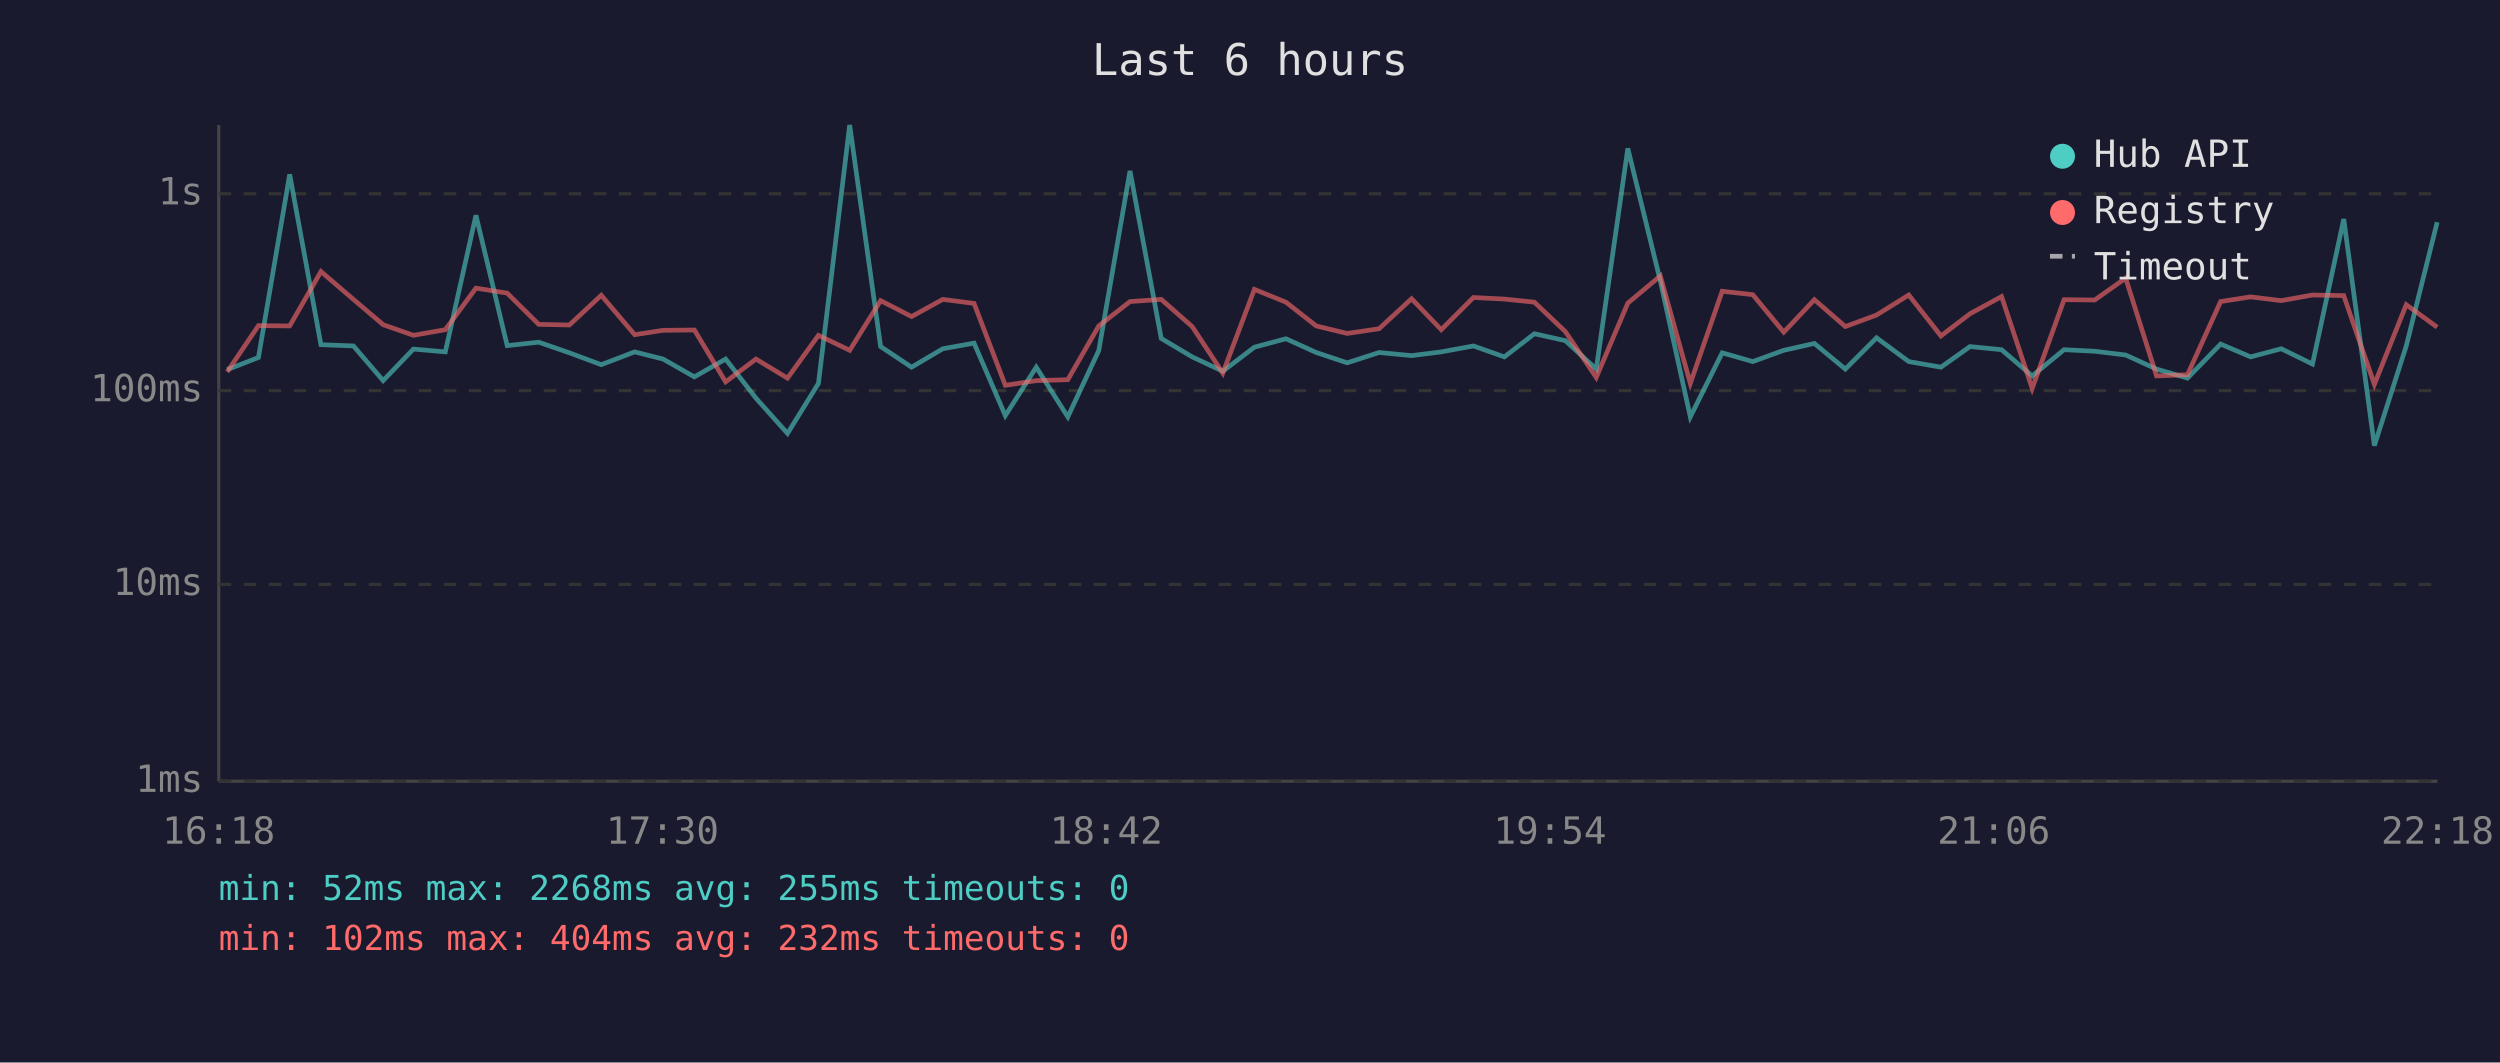
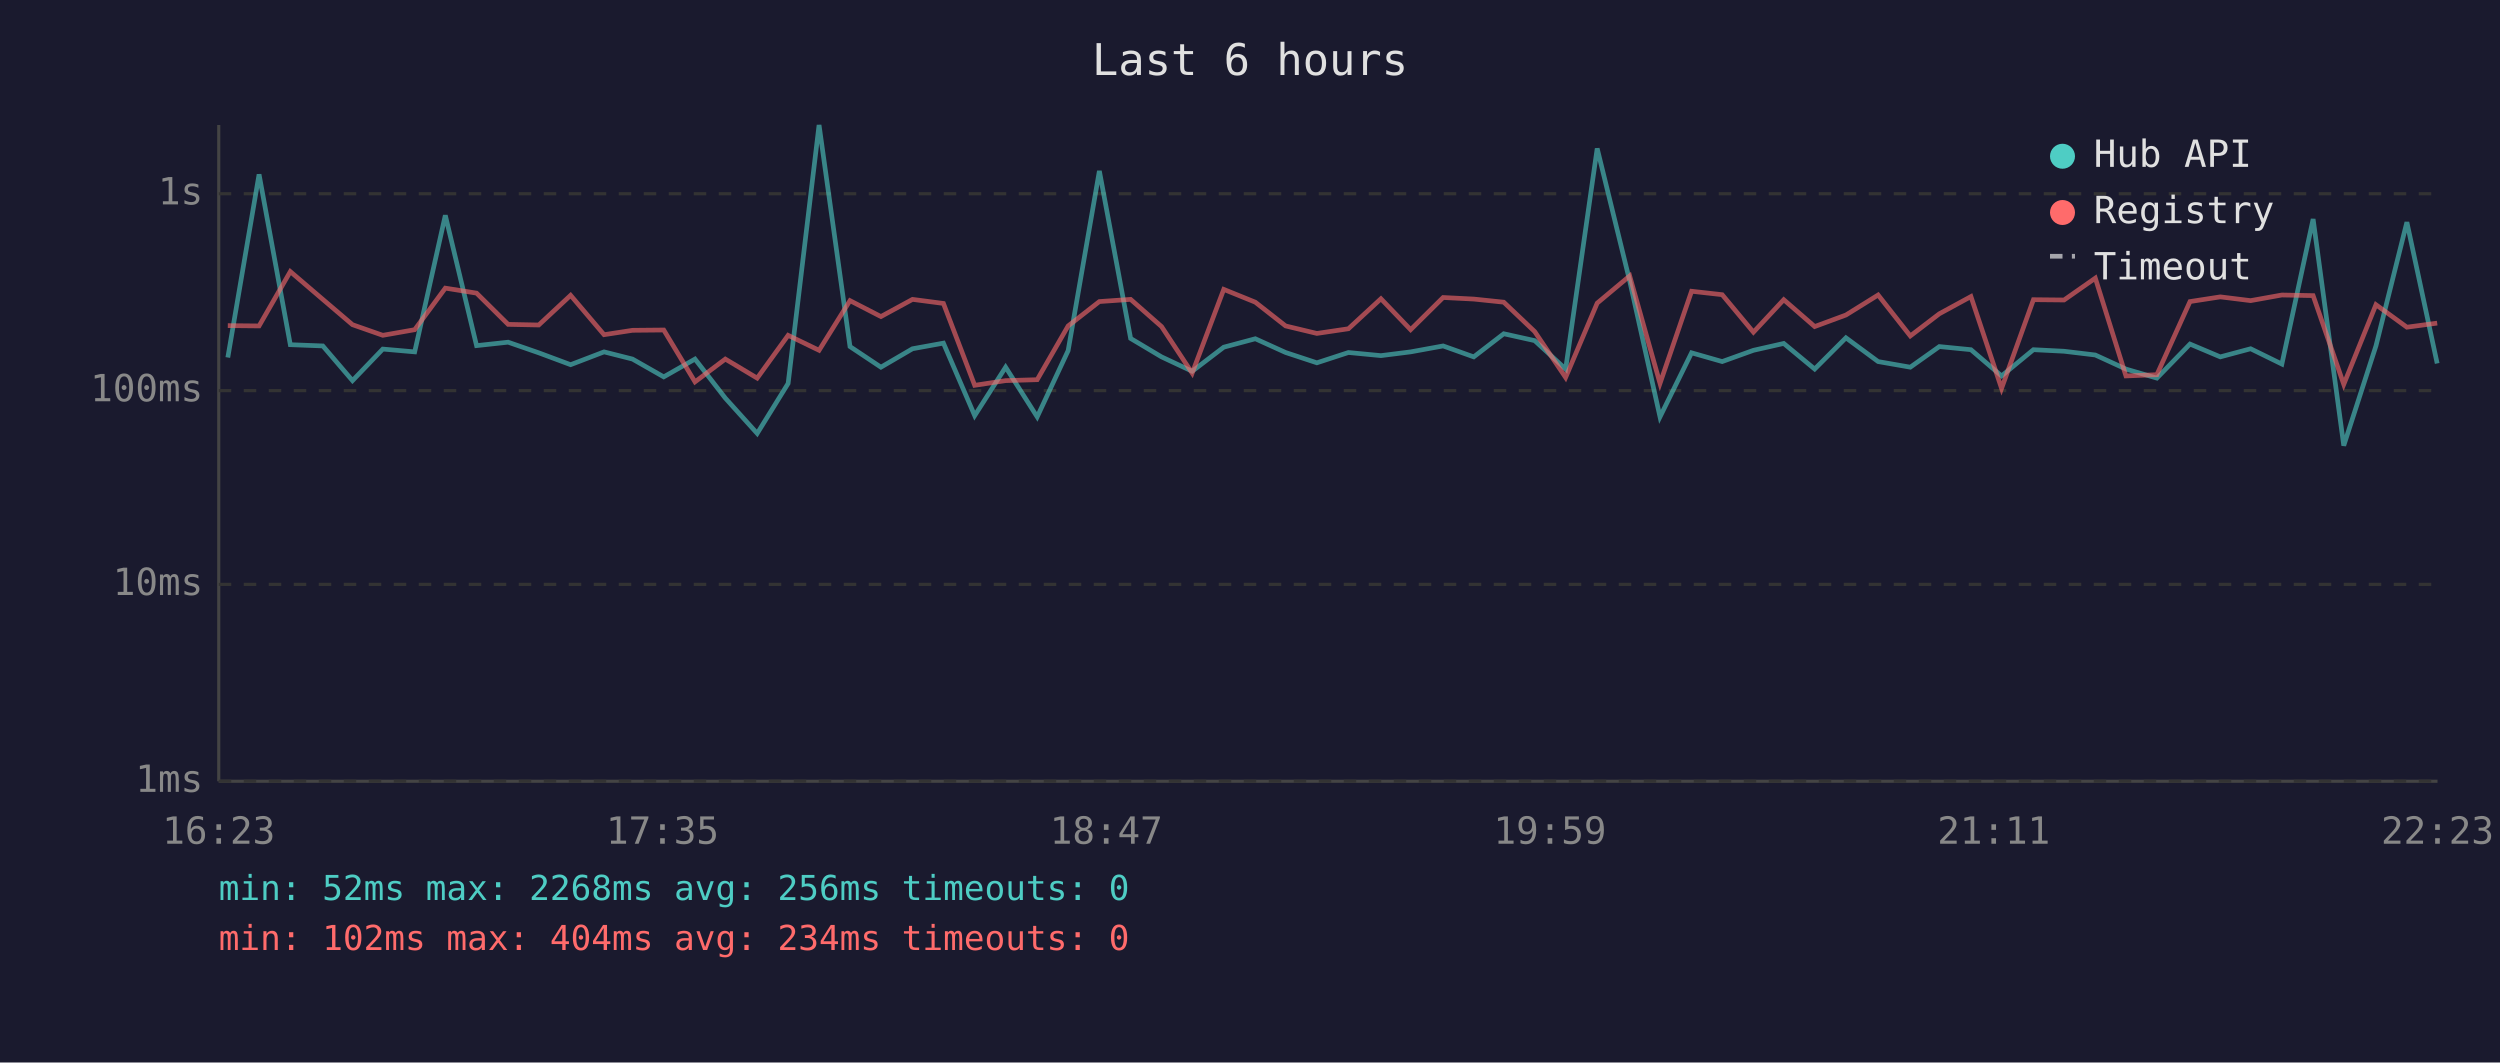
<svg xmlns="http://www.w3.org/2000/svg" viewBox="0 0 800 340" font-family="monospace" font-size="12">
  <rect width="800" height="340" fill="#1a1a2e" />
  <text x="400" y="24" fill="#e0e0e0" font-size="14" text-anchor="middle">Last 6 hours</text>
  <line x1="70" y1="40" x2="70" y2="250" stroke="#444" stroke-width="1" />
  <line x1="70" y1="250" x2="780" y2="250" stroke="#444" stroke-width="1" />
  <line x1="70" y1="250" x2="780" y2="250" stroke="#333" stroke-width="1" stroke-dasharray="4" />
  <text x="65" y="250" fill="#888" text-anchor="end" dominant-baseline="middle">1ms</text>
  <line x1="70" y1="187" x2="780" y2="187" stroke="#333" stroke-width="1" stroke-dasharray="4" />
  <text x="65" y="187" fill="#888" text-anchor="end" dominant-baseline="middle">10ms</text>
  <line x1="70" y1="125" x2="780" y2="125" stroke="#333" stroke-width="1" stroke-dasharray="4" />
  <text x="65" y="125" fill="#888" text-anchor="end" dominant-baseline="middle">100ms</text>
  <line x1="70" y1="62" x2="780" y2="62" stroke="#333" stroke-width="1" stroke-dasharray="4" />
  <text x="65" y="62" fill="#888" text-anchor="end" dominant-baseline="middle">1s</text>
-   <text x="70" y="270" fill="#888" text-anchor="middle">16:18</text>
-   <text x="212" y="270" fill="#888" text-anchor="middle">17:30</text>
-   <text x="354" y="270" fill="#888" text-anchor="middle">18:42</text>
-   <text x="496" y="270" fill="#888" text-anchor="middle">19:54</text>
-   <text x="638" y="270" fill="#888" text-anchor="middle">21:06</text>
-   <text x="780" y="270" fill="#888" text-anchor="middle">22:18</text>
-   <polyline points="72.7,118.3 82.7,114.4 92.7,55.8 102.7,110.3 113.1,110.7 122.6,121.8 132.3,111.7 142.5,112.6 152.3,68.9 162.3,110.6 172.4,109.5 182.2,112.9 192.4,116.7 203.1,112.6 212.2,114.9 222.2,120.6 232.2,114.9 241.9,127.4 252.0,138.7 261.9,122.7 271.9,40.0 281.8,110.9 291.7,117.5 301.7,111.6 311.7,109.8 321.7,133.0 331.6,117.5 341.7,133.4 351.6,112.2 361.6,54.7 371.6,108.3 381.5,114.2 391.3,118.8 401.4,111.1 411.5,108.4 421.2,112.8 431.1,116.1 441.3,112.8 451.7,113.8 461.2,112.6 471.5,110.7 481.4,114.2 491.0,106.8 500.9,109.0 510.8,118.1 520.9,47.5 531.3,89.9 540.9,133.4 551.1,112.9 560.9,115.7 570.8,112.1 580.6,109.9 590.5,118.1 600.5,108.1 610.8,115.7 621.1,117.5 630.4,110.9 640.5,111.9 650.3,120.3 660.5,111.9 670.3,112.4 680.2,113.6 690.1,118.1 700.0,121.0 710.6,110.1 720.2,114.2 730.0,111.6 740.0,116.5 750.0,70.1 759.8,142.6 770.0,110.7 779.9,71.1" fill="none" stroke="#4ecdc4" stroke-width="1.5" opacity="0.6" />
-   <polyline points="72.7,119.0 82.7,104.2 92.7,104.3 102.7,86.9 113.1,95.8 122.6,103.9 132.3,107.3 142.5,105.5 152.3,92.2 162.3,93.8 172.4,103.8 182.2,104.0 192.4,94.5 203.1,107.1 212.2,105.7 222.2,105.6 232.2,122.2 241.9,114.9 252.0,121.0 261.9,107.3 271.9,112.1 281.8,96.2 291.7,101.3 301.7,95.8 311.7,97.1 321.7,123.3 331.6,121.8 341.7,121.5 351.6,104.3 361.6,96.5 371.6,95.8 381.5,104.5 391.3,119.4 401.4,92.6 411.5,96.7 421.2,104.3 431.1,106.7 441.3,105.2 451.7,95.6 461.2,105.5 471.5,95.2 481.4,95.7 491.0,96.7 500.9,106.1 510.8,120.8 520.9,97.0 531.3,88.3 540.9,122.7 551.1,93.2 560.9,94.3 570.8,106.3 580.6,95.9 590.5,104.5 600.5,100.8 610.8,94.4 621.1,107.5 630.4,100.4 640.5,94.9 650.3,124.3 660.5,95.9 670.3,96.0 680.2,89.0 690.1,120.3 700.0,119.9 710.6,96.5 720.2,95.0 730.0,96.2 740.0,94.4 750.0,94.6 759.8,123.0 770.0,97.5 779.9,104.7" fill="none" stroke="#ff6b6b" stroke-width="1.5" opacity="0.6" />
+   <text x="70" y="270" fill="#888" text-anchor="middle">16:23</text>
+   <text x="212" y="270" fill="#888" text-anchor="middle">17:35</text>
+   <text x="354" y="270" fill="#888" text-anchor="middle">18:47</text>
+   <text x="496" y="270" fill="#888" text-anchor="middle">19:59</text>
+   <text x="638" y="270" fill="#888" text-anchor="middle">21:11</text>
+   <text x="780" y="270" fill="#888" text-anchor="middle">22:23</text>
+   <polyline points="72.9,114.4 82.9,55.8 92.9,110.3 103.3,110.7 112.8,121.8 122.5,111.7 132.7,112.6 142.5,68.9 152.5,110.6 162.6,109.5 172.4,112.9 182.6,116.7 193.3,112.6 202.4,114.9 212.4,120.6 222.4,114.9 232.1,127.4 242.3,138.7 252.2,122.7 262.1,40.0 272.0,110.9 281.9,117.5 292.0,111.6 301.9,109.8 311.9,133.0 321.8,117.5 331.9,133.4 341.8,112.2 351.8,54.7 361.8,108.3 371.7,114.2 381.5,118.8 391.6,111.1 401.7,108.4 411.4,112.8 421.4,116.1 431.5,112.8 441.9,113.8 451.4,112.6 461.8,110.7 471.6,114.2 481.2,106.8 491.1,109.0 501.0,118.1 511.1,47.5 521.5,89.9 531.2,133.4 541.3,112.9 551.1,115.7 561.1,112.1 570.8,109.9 580.7,118.1 590.7,108.1 601.0,115.7 611.3,117.5 620.6,110.9 630.7,111.9 640.5,120.3 650.7,111.9 660.5,112.4 670.5,113.6 680.3,118.1 690.2,121.0 700.8,110.1 710.5,114.2 720.2,111.6 730.2,116.5 740.2,70.1 750.0,142.6 760.3,110.7 770.2,71.1 779.9,116.3" fill="none" stroke="#4ecdc4" stroke-width="1.5" opacity="0.6" />
+   <polyline points="72.9,104.2 82.9,104.3 92.9,86.9 103.3,95.8 112.8,103.9 122.5,107.3 132.7,105.5 142.5,92.2 152.5,93.8 162.6,103.8 172.4,104.0 182.6,94.5 193.3,107.1 202.4,105.7 212.4,105.6 222.4,122.2 232.1,114.9 242.3,121.0 252.2,107.3 262.1,112.1 272.0,96.2 281.9,101.3 292.0,95.8 301.9,97.1 311.9,123.3 321.8,121.8 331.9,121.5 341.8,104.3 351.8,96.5 361.8,95.8 371.7,104.5 381.5,119.4 391.6,92.6 401.7,96.7 411.4,104.3 421.4,106.7 431.5,105.2 441.9,95.6 451.4,105.5 461.8,95.2 471.6,95.7 481.2,96.7 491.1,106.1 501.0,120.8 511.1,97.0 521.5,88.3 531.2,122.7 541.3,93.2 551.1,94.3 561.1,106.3 570.8,95.9 580.7,104.5 590.7,100.8 601.0,94.4 611.3,107.5 620.6,100.4 630.7,94.9 640.5,124.3 650.7,95.9 660.5,96.0 670.5,89.0 680.3,120.3 690.2,119.9 700.8,96.5 710.5,95.0 720.2,96.2 730.2,94.4 740.2,94.6 750.0,123.0 760.3,97.5 770.2,104.7 779.9,103.4" fill="none" stroke="#ff6b6b" stroke-width="1.5" opacity="0.6" />
  <circle cx="660" cy="50" r="4" fill="#4ecdc4" />
  <text x="670" y="50" fill="#e0e0e0" dominant-baseline="middle">Hub API</text>
  <circle cx="660" cy="68" r="4" fill="#ff6b6b" />
  <text x="670" y="68" fill="#e0e0e0" dominant-baseline="middle">Registry</text>
  <line x1="656" y1="82" x2="664" y2="82" stroke="#e0e0e0" stroke-width="1.5" stroke-dasharray="4,3" opacity="0.7" />
  <text x="670" y="86" fill="#e0e0e0" dominant-baseline="middle">Timeout</text>
-   <text x="70" y="288" fill="#4ecdc4" font-size="11">min: 52ms  max: 2268ms  avg: 255ms  timeouts: 0</text>
-   <text x="70" y="304" fill="#ff6b6b" font-size="11">min: 102ms  max: 404ms  avg: 232ms  timeouts: 0</text>
+   <text x="70" y="288" fill="#4ecdc4" font-size="11">min: 52ms  max: 2268ms  avg: 256ms  timeouts: 0</text>
+   <text x="70" y="304" fill="#ff6b6b" font-size="11">min: 102ms  max: 404ms  avg: 234ms  timeouts: 0</text>
</svg>
